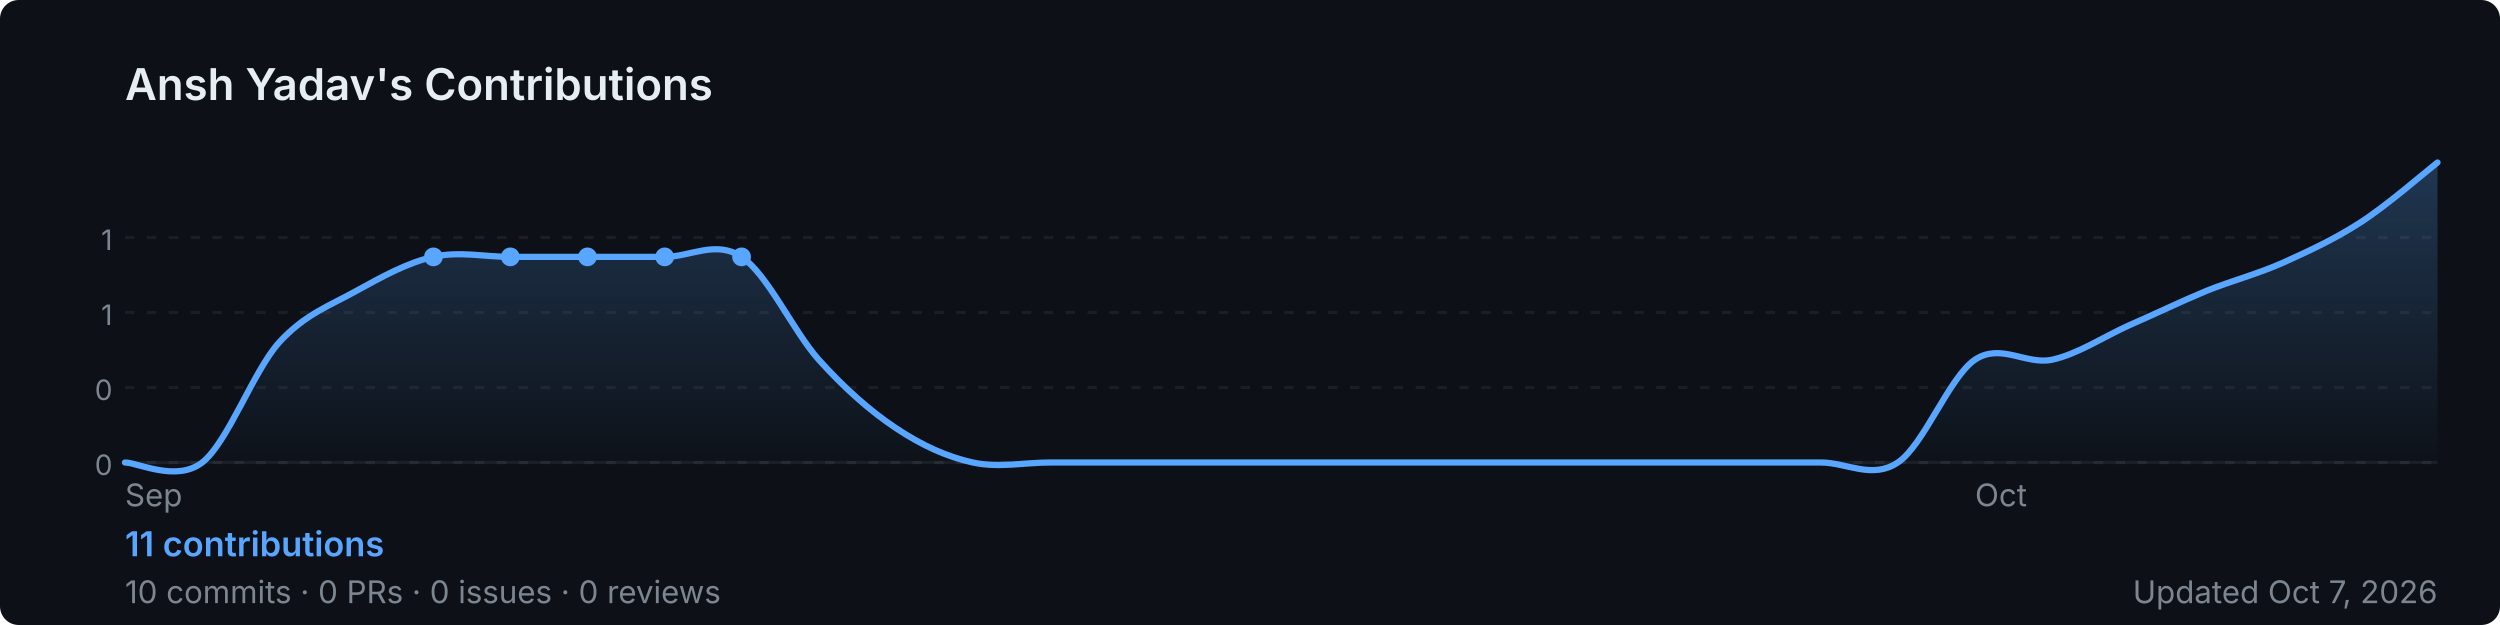
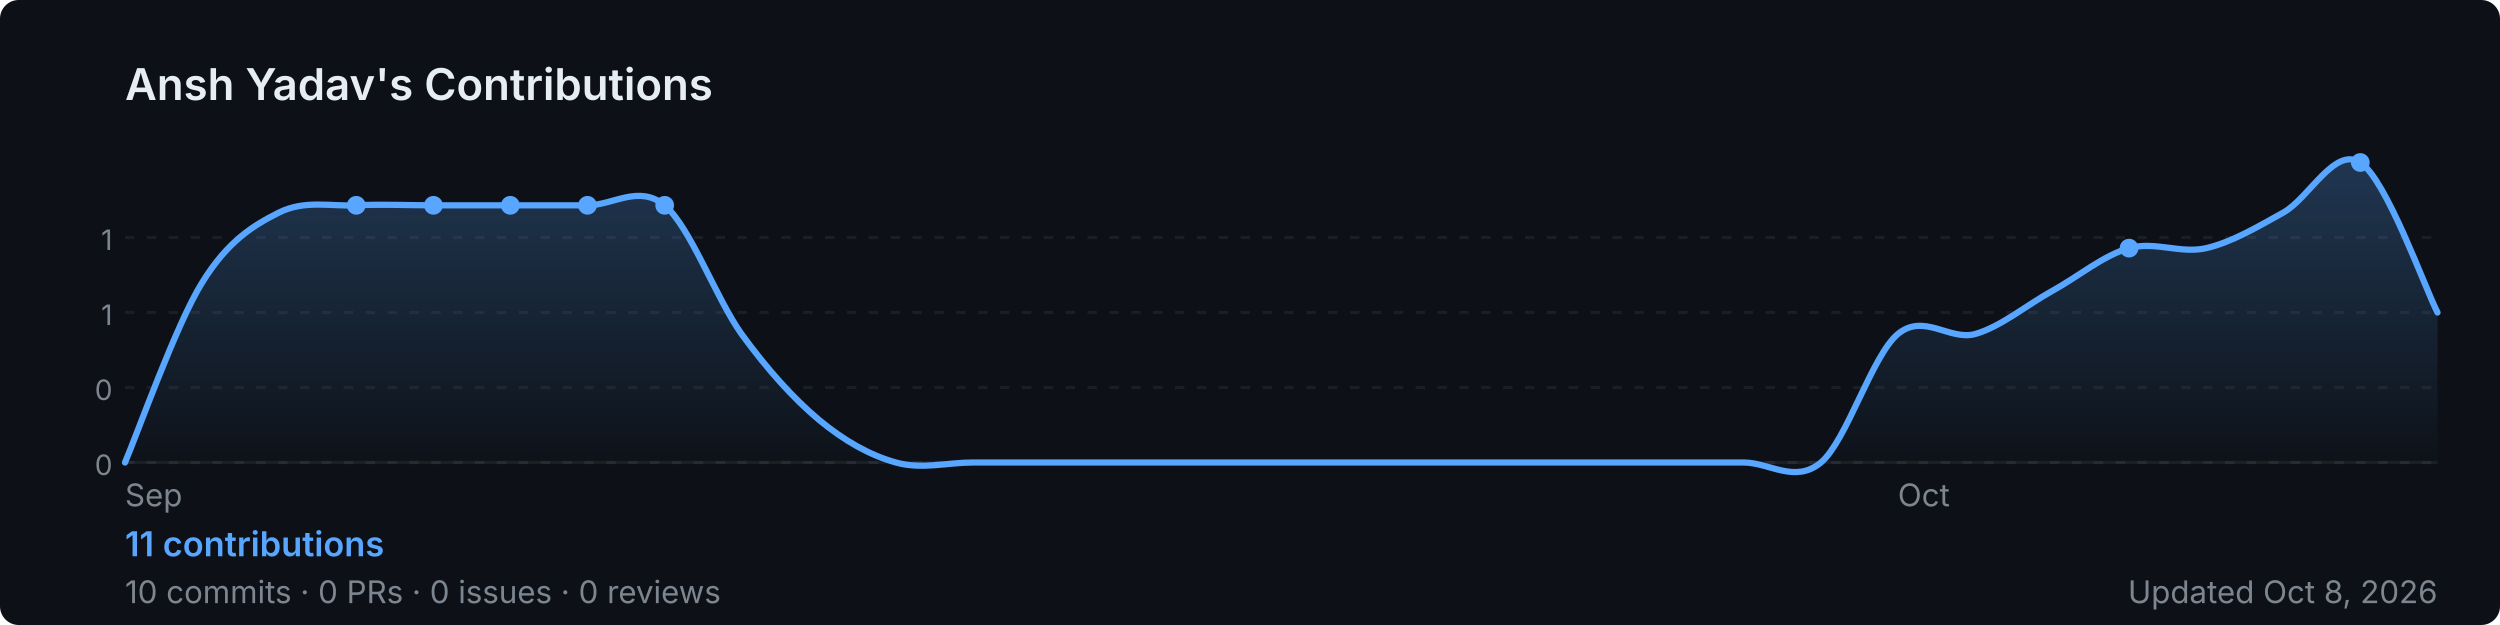
<svg xmlns="http://www.w3.org/2000/svg" width="800" height="200" viewBox="0 0 800 200" role="img" aria-label="Ansh Yadav's GitHub contribution graph">
  <defs>
-     <linearGradient id="area-1igbi" x1="0" y1="0" x2="0" y2="1">
+     <linearGradient id="area-4nf5a" x1="0" y1="0" x2="0" y2="1">
      <stop offset="0%" stop-color="rgba(88,166,255,0.25)" />
      <stop offset="100%" stop-color="rgba(88,166,255,0)" />
    </linearGradient>
  </defs>
  <rect width="800" height="200" rx="6" fill="#0d1117" />
  <text x="40" y="32" font-size="14" font-weight="600" fill="#e6edf3" font-family="-apple-system,BlinkMacSystemFont,'Segoe UI',sans-serif">
    Ansh Yadav's Contributions
  </text>
  <line x1="40" y1="76.0" x2="780" y2="76.0" stroke="rgba(240,246,252,0.06)" stroke-width="1" stroke-dasharray="3,4" />
  <text x="36" y="80.0" font-size="9" fill="#7d8590" font-family="-apple-system,BlinkMacSystemFont,'Segoe UI',sans-serif" text-anchor="end">1</text>
  <line x1="40" y1="100.0" x2="780" y2="100.0" stroke="rgba(240,246,252,0.06)" stroke-width="1" stroke-dasharray="3,4" />
  <text x="36" y="104.0" font-size="9" fill="#7d8590" font-family="-apple-system,BlinkMacSystemFont,'Segoe UI',sans-serif" text-anchor="end">1</text>
  <line x1="40" y1="124.0" x2="780" y2="124.0" stroke="rgba(240,246,252,0.06)" stroke-width="1" stroke-dasharray="3,4" />
  <text x="36" y="128.0" font-size="9" fill="#7d8590" font-family="-apple-system,BlinkMacSystemFont,'Segoe UI',sans-serif" text-anchor="end">0</text>
  <line x1="40" y1="148.0" x2="780" y2="148.0" stroke="rgba(240,246,252,0.06)" stroke-width="1" stroke-dasharray="3,4" />
  <text x="36" y="152.0" font-size="9" fill="#7d8590" font-family="-apple-system,BlinkMacSystemFont,'Segoe UI',sans-serif" text-anchor="end">0</text>
  <line x1="40" y1="148" x2="780" y2="148" stroke="rgba(240,246,252,0.06)" stroke-width="1" />
-   <path d="M 40.0,148.0 C 44.1,148.0 56.4,154.4 64.7,148.0 C 72.9,141.6 81.1,118.7 89.3,109.6 C 97.6,100.5 105.8,97.7 114.0,93.1 C 122.2,88.6 130.4,84.0 138.7,82.2 C 146.9,80.3 155.1,82.2 163.3,82.2 C 171.6,82.2 179.8,82.2 188.0,82.2 C 196.2,82.2 204.4,82.2 212.7,82.2 C 220.9,82.2 229.1,76.7 237.3,82.2 C 245.6,87.7 253.8,105.9 262.0,115.1 C 270.2,124.2 278.4,131.5 286.7,137.0 C 294.9,142.5 303.1,146.2 311.3,148.0 C 319.6,149.8 327.8,148.0 336.0,148.0 C 344.2,148.0 352.4,148.0 360.7,148.0 C 368.9,148.0 377.1,148.0 385.3,148.0 C 393.6,148.0 401.8,148.0 410.0,148.0 C 418.2,148.0 426.4,148.0 434.7,148.0 C 442.9,148.0 451.1,148.0 459.3,148.0 C 467.6,148.0 475.8,148.0 484.0,148.0 C 492.2,148.0 500.4,148.0 508.7,148.0 C 516.9,148.0 525.1,148.0 533.3,148.0 C 541.6,148.0 549.8,148.0 558.0,148.0 C 566.2,148.0 574.4,148.0 582.7,148.0 C 590.9,148.0 599.1,153.5 607.3,148.0 C 615.6,142.5 623.8,120.6 632.0,115.1 C 640.2,109.6 648.4,116.9 656.7,115.1 C 664.9,113.3 673.1,107.8 681.3,104.1 C 689.6,100.5 697.8,96.5 706.0,93.1 C 714.2,89.8 722.4,87.7 730.7,84.0 C 738.9,80.3 747.1,76.5 755.3,71.2 C 763.6,65.9 775.9,55.2 780.0,52.0 L 780.0,148 L 40.0,148 Z" fill="url(#area-1igbi)" />
-   <path d="M 40.0,148.0 C 44.1,148.0 56.4,154.4 64.7,148.0 C 72.9,141.6 81.1,118.7 89.3,109.6 C 97.6,100.5 105.8,97.7 114.0,93.1 C 122.2,88.6 130.4,84.0 138.7,82.2 C 146.9,80.3 155.1,82.2 163.3,82.2 C 171.6,82.2 179.8,82.2 188.0,82.2 C 196.2,82.2 204.4,82.2 212.7,82.2 C 220.9,82.2 229.1,76.7 237.3,82.2 C 245.6,87.7 253.8,105.9 262.0,115.1 C 270.2,124.2 278.4,131.5 286.7,137.0 C 294.9,142.5 303.1,146.2 311.3,148.0 C 319.6,149.8 327.8,148.0 336.0,148.0 C 344.2,148.0 352.4,148.0 360.7,148.0 C 368.9,148.0 377.1,148.0 385.3,148.0 C 393.6,148.0 401.8,148.0 410.0,148.0 C 418.2,148.0 426.4,148.0 434.7,148.0 C 442.9,148.0 451.1,148.0 459.3,148.0 C 467.6,148.0 475.8,148.0 484.0,148.0 C 492.2,148.0 500.4,148.0 508.7,148.0 C 516.9,148.0 525.1,148.0 533.3,148.0 C 541.6,148.0 549.8,148.0 558.0,148.0 C 566.2,148.0 574.4,148.0 582.7,148.0 C 590.9,148.0 599.1,153.5 607.3,148.0 C 615.6,142.5 623.8,120.6 632.0,115.1 C 640.2,109.6 648.4,116.9 656.7,115.1 C 664.9,113.3 673.1,107.8 681.3,104.1 C 689.6,100.5 697.8,96.5 706.0,93.1 C 714.2,89.8 722.4,87.7 730.7,84.0 C 738.9,80.3 747.1,76.5 755.3,71.2 C 763.6,65.9 775.9,55.2 780.0,52.0" fill="none" stroke="#58a6ff" stroke-width="2" stroke-linejoin="round" stroke-linecap="round" />
-   <circle cx="163.3" cy="82.2" r="3" fill="#58a6ff">
+   <path d="M 40.0,148.0 C 44.1,138.4 56.4,103.7 64.7,90.4 C 72.9,77.1 81.1,72.1 89.3,68.0 C 97.6,63.9 105.8,66.1 114.0,65.7 C 122.2,65.3 130.4,65.7 138.7,65.7 C 146.9,65.7 155.1,65.7 163.3,65.7 C 171.6,65.7 179.8,65.7 188.0,65.7 C 196.2,65.7 204.4,58.9 212.7,65.7 C 220.9,72.6 229.1,95.4 237.3,106.9 C 245.6,118.3 253.8,127.4 262.0,134.3 C 270.2,141.1 278.4,145.7 286.7,148.0 C 294.9,150.3 303.1,148.0 311.3,148.0 C 319.6,148.0 327.8,148.0 336.0,148.0 C 344.2,148.0 352.4,148.0 360.7,148.0 C 368.9,148.0 377.1,148.0 385.3,148.0 C 393.6,148.0 401.8,148.0 410.0,148.0 C 418.2,148.0 426.4,148.0 434.7,148.0 C 442.9,148.0 451.1,148.0 459.3,148.0 C 467.6,148.0 475.8,148.0 484.0,148.0 C 492.2,148.0 500.4,148.0 508.7,148.0 C 516.9,148.0 525.1,148.0 533.3,148.0 C 541.6,148.0 549.8,148.0 558.0,148.0 C 566.2,148.0 574.4,154.9 582.7,148.0 C 590.9,141.1 599.1,113.7 607.3,106.9 C 615.6,100.0 623.8,109.1 632.0,106.9 C 640.2,104.6 648.4,97.7 656.7,93.1 C 664.9,88.6 673.1,81.7 681.3,79.4 C 689.6,77.1 697.8,81.3 706.0,79.4 C 714.2,77.5 722.4,72.6 730.7,68.0 C 738.9,63.4 747.1,46.7 755.3,52.0 C 763.6,57.3 775.9,92.0 780.0,100.0 L 780.0,148 L 40.0,148 Z" fill="url(#area-4nf5a)" />
+   <path d="M 40.0,148.0 C 44.1,138.4 56.4,103.7 64.7,90.4 C 72.9,77.1 81.1,72.1 89.3,68.0 C 97.6,63.9 105.8,66.1 114.0,65.7 C 122.2,65.3 130.4,65.7 138.7,65.7 C 146.9,65.7 155.1,65.7 163.3,65.7 C 171.6,65.7 179.8,65.7 188.0,65.7 C 196.2,65.7 204.4,58.9 212.7,65.7 C 220.9,72.6 229.1,95.4 237.3,106.9 C 245.6,118.3 253.8,127.4 262.0,134.3 C 270.2,141.1 278.4,145.7 286.7,148.0 C 294.9,150.3 303.1,148.0 311.3,148.0 C 319.6,148.0 327.8,148.0 336.0,148.0 C 344.2,148.0 352.4,148.0 360.7,148.0 C 368.9,148.0 377.1,148.0 385.3,148.0 C 393.6,148.0 401.8,148.0 410.0,148.0 C 418.2,148.0 426.4,148.0 434.7,148.0 C 442.9,148.0 451.1,148.0 459.3,148.0 C 467.6,148.0 475.8,148.0 484.0,148.0 C 492.2,148.0 500.4,148.0 508.7,148.0 C 516.9,148.0 525.1,148.0 533.3,148.0 C 541.6,148.0 549.8,148.0 558.0,148.0 C 566.2,148.0 574.4,154.9 582.7,148.0 C 590.9,141.1 599.1,113.7 607.3,106.9 C 615.6,100.0 623.8,109.1 632.0,106.9 C 640.2,104.6 648.4,97.7 656.7,93.1 C 664.9,88.6 673.1,81.7 681.3,79.4 C 689.6,77.1 697.8,81.3 706.0,79.4 C 714.2,77.5 722.4,72.6 730.7,68.0 C 738.9,63.4 747.1,46.7 755.3,52.0 C 763.6,57.3 775.9,92.0 780.0,100.0" fill="none" stroke="#58a6ff" stroke-width="2" stroke-linejoin="round" stroke-linecap="round" />
+   <circle cx="138.7" cy="65.7" r="3" fill="#58a6ff">
    </circle>
-   <circle cx="188.0" cy="82.2" r="3" fill="#58a6ff">
+   <circle cx="681.3" cy="79.4" r="3" fill="#58a6ff">
    </circle>
-   <circle cx="212.7" cy="82.2" r="3" fill="#58a6ff">
+   <circle cx="163.3" cy="65.7" r="3" fill="#58a6ff">
    </circle>
-   <circle cx="138.7" cy="82.2" r="3" fill="#58a6ff">
+   <circle cx="188.0" cy="65.7" r="3" fill="#58a6ff">
    </circle>
-   <circle cx="237.3" cy="82.2" r="3" fill="#58a6ff">
+   <circle cx="755.3" cy="52.0" r="3" fill="#58a6ff">
+     </circle>
+   <circle cx="114.0" cy="65.7" r="3" fill="#58a6ff">
+     </circle>
+   <circle cx="212.7" cy="65.7" r="3" fill="#58a6ff">
    </circle>
  <text x="40.0" y="162" font-size="10" fill="#7d8590" font-family="-apple-system,BlinkMacSystemFont,'Segoe UI',sans-serif">Sep</text>
-   <text x="632.0" y="162" font-size="10" fill="#7d8590" font-family="-apple-system,BlinkMacSystemFont,'Segoe UI',sans-serif">Oct</text>
+   <text x="607.3" y="162" font-size="10" fill="#7d8590" font-family="-apple-system,BlinkMacSystemFont,'Segoe UI',sans-serif">Oct</text>
  <text x="40" y="178" font-size="11" font-weight="600" fill="#58a6ff" font-family="-apple-system,BlinkMacSystemFont,'Segoe UI',sans-serif">
    11 contributions
  </text>
  <text x="40" y="193" font-size="10" fill="#7d8590" font-family="-apple-system,BlinkMacSystemFont,'Segoe UI',sans-serif">
    10 commits · 0 PRs · 0 issues · 0 reviews
  </text>
  <text x="780" y="193" font-size="10" fill="#7d8590" text-anchor="end" font-family="-apple-system,BlinkMacSystemFont,'Segoe UI',sans-serif">
-     Updated Oct 7, 2026
+     Updated Oct 8, 2026
  </text>
</svg>
